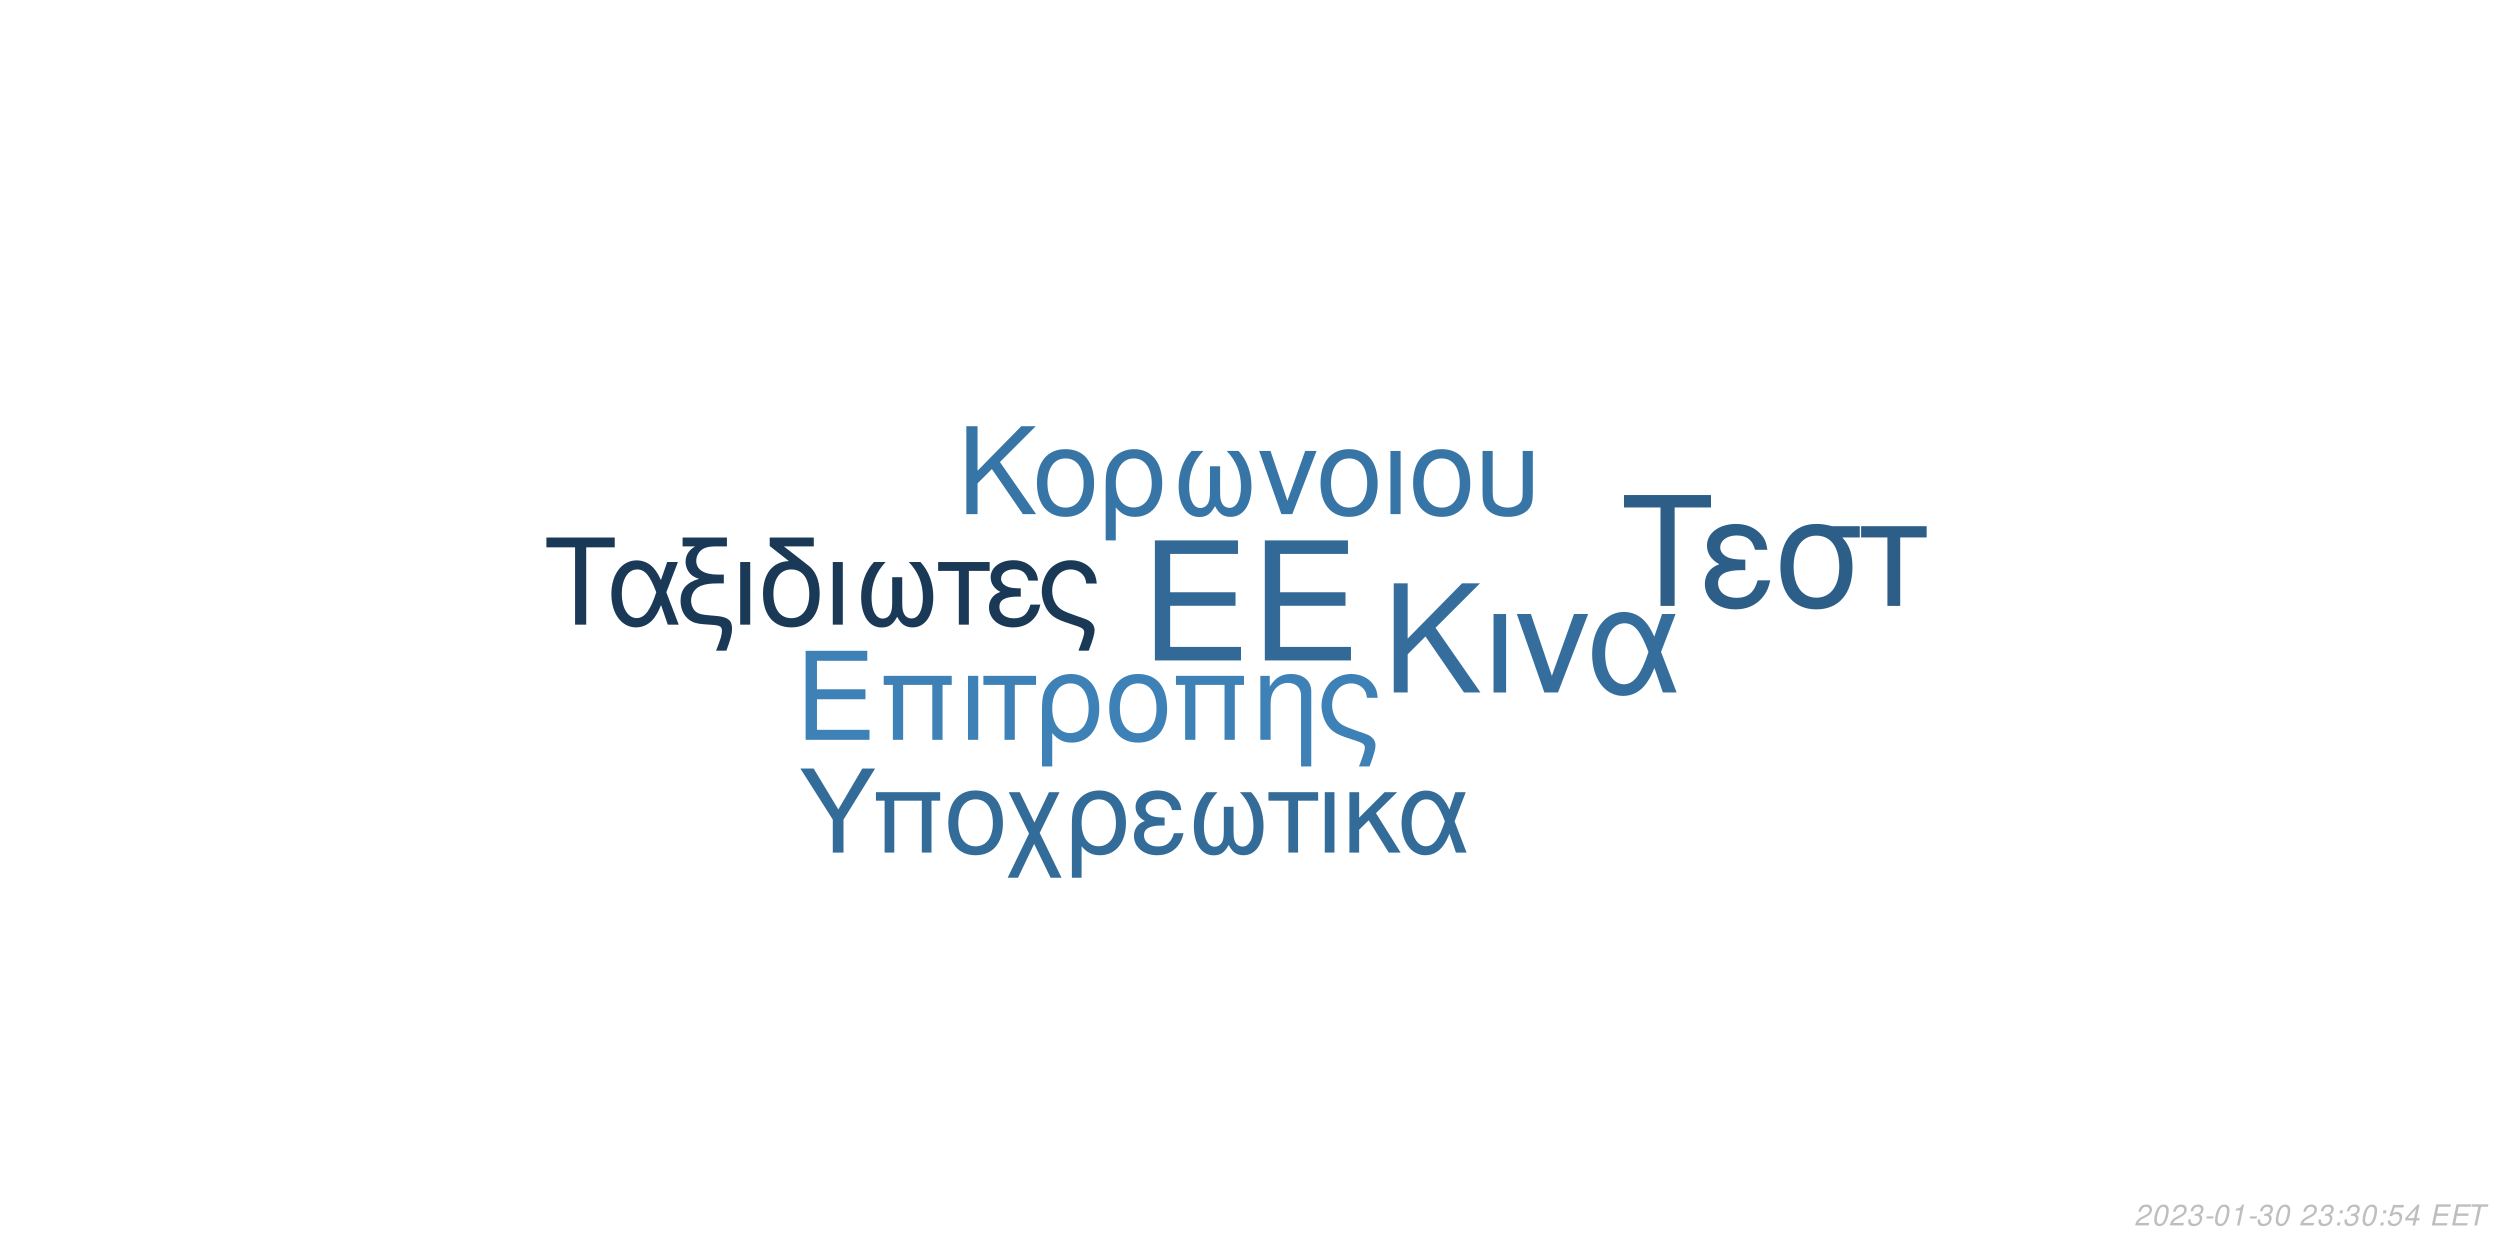
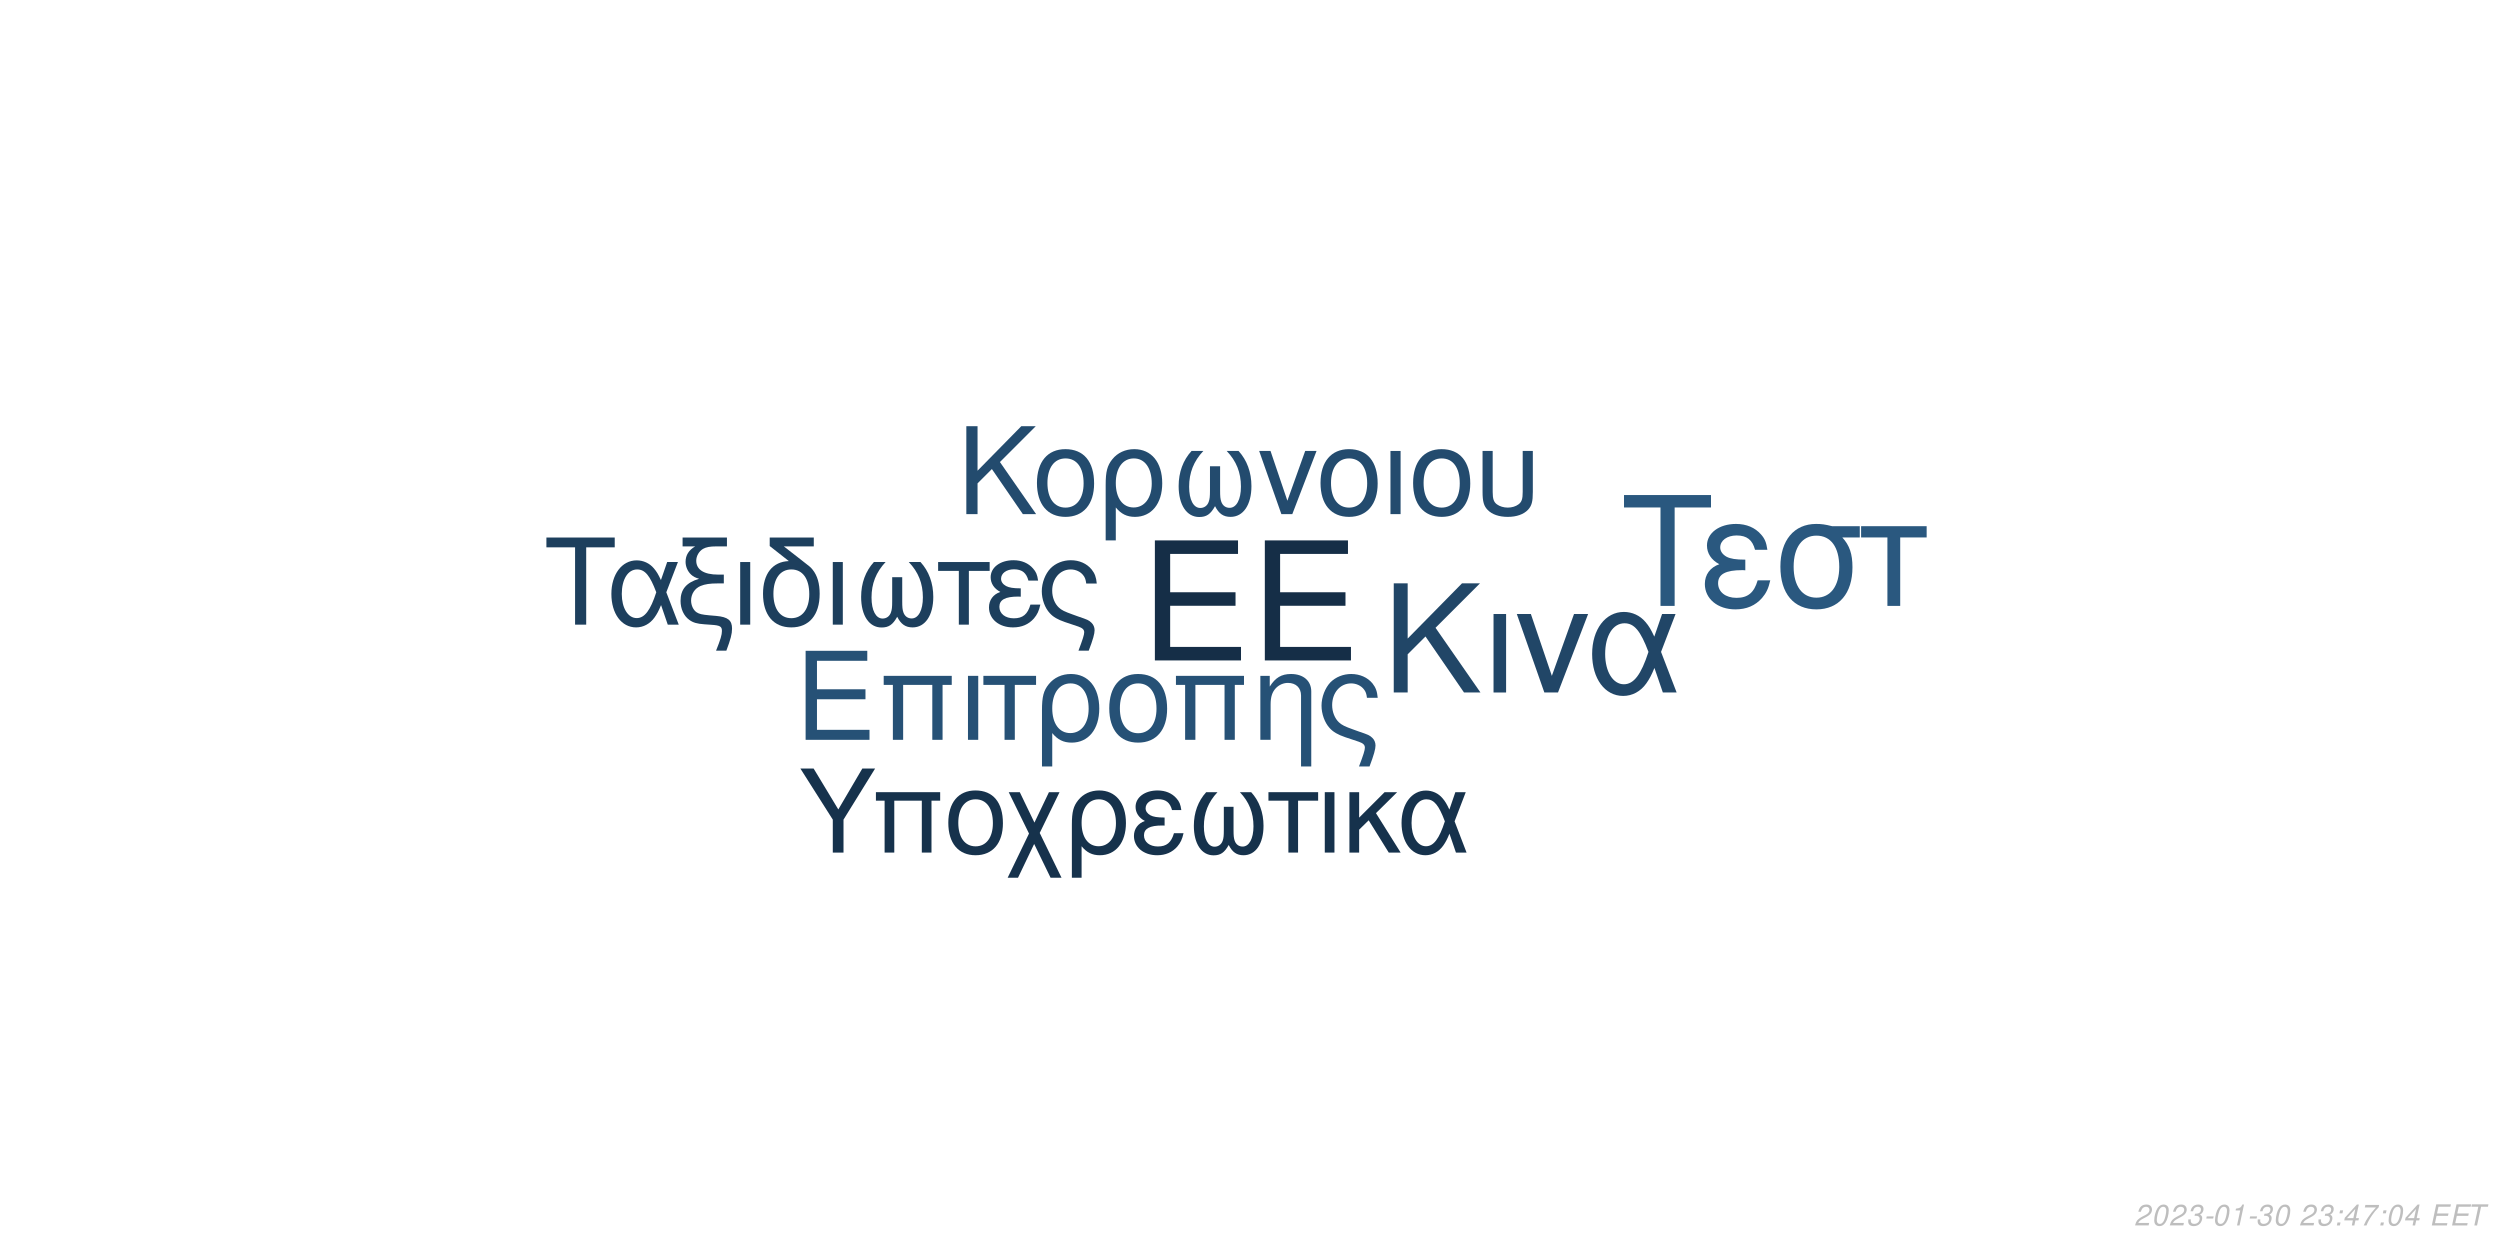
<svg xmlns="http://www.w3.org/2000/svg" xmlns:xlink="http://www.w3.org/1999/xlink" width="864pt" height="432pt" viewBox="0 0 864 432" version="1.1">
  <defs>
    <g>
      <symbol overflow="visible" id="glyph0-0">
        <path style="stroke:none;" d="" />
      </symbol>
      <symbol overflow="visible" id="glyph0-1">
        <path style="stroke:none;" d="M 10.406 -18.891 L 33 -18.891 L 33 -23.562 L 10.406 -23.562 L 10.406 -36.812 L 33.859 -36.812 L 33.859 -41.484 L 5.125 -41.484 L 5.125 0 L 34.891 0 L 34.891 -4.672 L 10.406 -4.672 Z M 10.406 -18.891 " />
      </symbol>
      <symbol overflow="visible" id="glyph1-0">
        <path style="stroke:none;" d="" />
      </symbol>
      <symbol overflow="visible" id="glyph1-1">
        <path style="stroke:none;" d="M 7.719 -14.016 L 24.484 -14.016 L 24.484 -17.469 L 7.719 -17.469 L 7.719 -27.312 L 25.109 -27.312 L 25.109 -30.766 L 3.797 -30.766 L 3.797 0 L 25.875 0 L 25.875 -3.453 L 7.719 -3.453 Z M 7.719 -14.016 " />
      </symbol>
      <symbol overflow="visible" id="glyph1-2">
        <path style="stroke:none;" d="M 26.297 -22.109 L 2.781 -22.109 L 2.781 -18.984 L 5.953 -18.984 L 5.953 0 L 9.5 0 L 9.5 -18.984 L 19.578 -18.984 L 19.578 0 L 23.125 0 L 23.125 -18.984 L 26.297 -18.984 Z M 26.297 -22.109 " />
      </symbol>
      <symbol overflow="visible" id="glyph1-3">
        <path style="stroke:none;" d="M 2.906 0 L 6.453 0 L 6.453 -22.109 L 2.906 -22.109 Z M 2.906 0 " />
      </symbol>
      <symbol overflow="visible" id="glyph1-4">
        <path style="stroke:none;" d="M 6.547 0 L 10.094 0 L 10.094 -18.984 L 17.438 -18.984 L 17.438 -22.109 L -0.766 -22.109 L -0.766 -18.984 L 6.547 -18.984 Z M 6.547 0 " />
      </symbol>
      <symbol overflow="visible" id="glyph1-5">
        <path style="stroke:none;" d="M 2.484 9.203 L 6.031 9.203 L 6.031 -2.328 C 7.891 -0.047 9.922 0.969 12.75 0.969 C 18.531 0.969 22.281 -3.672 22.281 -10.797 C 22.281 -18.141 18.484 -22.75 12.484 -22.75 C 9.375 -22.75 6.625 -21.484 4.812 -19.203 C 3.031 -17.016 2.484 -14.891 2.484 -10.25 Z M 12.359 -19.5 C 16.203 -19.5 18.609 -16.125 18.609 -10.719 C 18.609 -5.656 16.078 -2.328 12.281 -2.328 C 8.438 -2.328 6.031 -5.609 6.031 -10.891 C 6.031 -16.156 8.484 -19.5 12.359 -19.5 Z M 12.359 -19.5 " />
      </symbol>
      <symbol overflow="visible" id="glyph1-6">
        <path style="stroke:none;" d="M 11.688 -22.75 C 5.438 -22.75 1.734 -18.312 1.734 -10.891 C 1.734 -3.422 5.438 0.969 11.734 0.969 C 17.984 0.969 21.734 -3.453 21.734 -10.719 C 21.734 -18.406 18.109 -22.75 11.688 -22.75 Z M 11.734 -19.5 C 15.703 -19.5 18.062 -16.25 18.062 -10.766 C 18.062 -5.531 15.609 -2.281 11.734 -2.281 C 7.812 -2.281 5.406 -5.531 5.406 -10.891 C 5.406 -16.25 7.812 -19.5 11.734 -19.5 Z M 11.734 -19.5 " />
      </symbol>
      <symbol overflow="visible" id="glyph1-7">
        <path style="stroke:none;" d="M 2.953 -22.109 L 2.953 0 L 6.5 0 L 6.5 -12.203 C 6.5 -14.859 7.047 -16.5 8.312 -17.859 C 9.453 -19.031 10.938 -19.672 12.484 -19.672 C 15.234 -19.672 17.016 -17.984 17.016 -15.312 L 17.016 9.203 L 20.547 9.203 L 20.547 -16.719 C 20.547 -20.391 17.812 -22.75 13.547 -22.75 C 10.25 -22.75 8.141 -21.484 6.203 -18.406 L 6.203 -22.109 Z M 2.953 -22.109 " />
      </symbol>
      <symbol overflow="visible" id="glyph1-8">
        <path style="stroke:none;" d="M 17.688 9.203 C 19.203 5.188 19.75 3.203 19.75 1.938 C 19.75 0.922 19.328 -0.047 18.656 -0.672 C 17.641 -1.609 17.469 -1.688 13.891 -2.906 L 11.984 -3.594 C 9.156 -4.594 8.062 -5.156 7.125 -6.031 C 5.656 -7.391 4.766 -9.672 4.766 -11.984 C 4.766 -16.297 7.547 -19.5 11.312 -19.5 C 13.125 -19.5 14.812 -18.703 15.781 -17.391 C 16.375 -16.625 16.625 -15.906 16.797 -14.516 L 20.516 -14.516 C 20.297 -16.844 19.828 -18.062 18.703 -19.5 C 17.016 -21.562 14.344 -22.75 11.359 -22.75 C 8.562 -22.75 6 -21.688 4.172 -19.875 C 2.328 -17.938 1.094 -14.766 1.094 -11.812 C 1.094 -8.953 2.188 -5.906 3.922 -4.047 C 5.156 -2.703 6.672 -1.812 9.25 -0.922 L 14.016 0.672 C 15.484 1.188 16.078 1.766 16.078 2.703 C 16.078 3.594 15.578 5.188 14.047 9.203 Z M 17.688 9.203 " />
      </symbol>
      <symbol overflow="visible" id="glyph2-0">
        <path style="stroke:none;" d="" />
      </symbol>
      <symbol overflow="visible" id="glyph2-1">
        <path style="stroke:none;" d="M 8.906 -13.203 L 15.062 -19.359 L 28.375 0 L 34.062 0 L 18.531 -22.359 L 33.906 -37.734 L 27.688 -37.734 L 8.906 -18.641 L 8.906 -37.734 L 4.094 -37.734 L 4.094 0 L 8.906 0 Z M 8.906 -13.203 " />
      </symbol>
      <symbol overflow="visible" id="glyph2-2">
        <path style="stroke:none;" d="M 3.578 0 L 7.922 0 L 7.922 -27.125 L 3.578 -27.125 Z M 3.578 0 " />
      </symbol>
      <symbol overflow="visible" id="glyph2-3">
        <path style="stroke:none;" d="M 14.859 0 L 25.266 -27.125 L 20.391 -27.125 L 12.734 -5.75 L 5.484 -27.125 L 0.625 -27.125 L 10.141 0 Z M 14.859 0 " />
      </symbol>
      <symbol overflow="visible" id="glyph2-4">
        <path style="stroke:none;" d="M 30.484 -27.125 L 25.828 -27.125 L 23.141 -19.312 C 21.953 -21.844 21.281 -22.984 20.078 -24.375 C 18.219 -26.609 15.484 -27.844 12.625 -27.844 C 6.219 -27.844 1.656 -21.797 1.656 -13.297 C 1.656 -4.766 6.062 1.188 12.375 1.188 C 15.531 1.188 18.422 -0.359 20.391 -3.156 C 21.484 -4.703 22.109 -5.906 23.188 -8.484 L 26.094 0 L 30.859 0 L 25.469 -14.031 Z M 21.125 -14.031 C 18.578 -6.156 16.047 -2.844 12.625 -2.844 C 8.859 -2.844 6.156 -7.203 6.156 -13.297 C 6.156 -19.672 8.859 -23.922 12.844 -23.922 C 16.203 -23.922 18.375 -21.328 21.125 -14.031 Z M 21.125 -14.031 " />
      </symbol>
      <symbol overflow="visible" id="glyph3-0">
        <path style="stroke:none;" d="" />
      </symbol>
      <symbol overflow="visible" id="glyph3-1">
        <path style="stroke:none;" d="M 7.172 -10.625 L 12.125 -15.578 L 22.828 0 L 27.406 0 L 14.906 -18 L 27.281 -30.375 L 22.281 -30.375 L 7.172 -15 L 7.172 -30.375 L 3.297 -30.375 L 3.297 0 L 7.172 0 Z M 7.172 -10.625 " />
      </symbol>
      <symbol overflow="visible" id="glyph3-2">
        <path style="stroke:none;" d="M 11.531 -22.453 C 5.375 -22.453 1.703 -18.078 1.703 -10.75 C 1.703 -3.375 5.375 0.953 11.578 0.953 C 17.75 0.953 21.453 -3.422 21.453 -10.578 C 21.453 -18.156 17.875 -22.453 11.531 -22.453 Z M 11.578 -19.25 C 15.5 -19.25 17.828 -16.031 17.828 -10.625 C 17.828 -5.453 15.406 -2.25 11.578 -2.25 C 7.703 -2.25 5.328 -5.453 5.328 -10.75 C 5.328 -16.031 7.703 -19.25 11.578 -19.25 Z M 11.578 -19.25 " />
      </symbol>
      <symbol overflow="visible" id="glyph3-3">
        <path style="stroke:none;" d="M 2.453 9.078 L 5.953 9.078 L 5.953 -2.297 C 7.797 -0.047 9.797 0.953 12.578 0.953 C 18.281 0.953 22 -3.625 22 -10.656 C 22 -17.906 18.25 -22.453 12.328 -22.453 C 9.25 -22.453 6.547 -21.203 4.75 -18.953 C 3 -16.781 2.453 -14.703 2.453 -10.125 Z M 12.203 -19.25 C 16 -19.25 18.375 -15.906 18.375 -10.578 C 18.375 -5.578 15.875 -2.297 12.125 -2.297 C 8.328 -2.297 5.953 -5.547 5.953 -10.75 C 5.953 -15.953 8.375 -19.25 12.203 -19.25 Z M 12.203 -19.25 " />
      </symbol>
      <symbol overflow="visible" id="glyph3-4">
        <path style="stroke:none;" d="M 14.5 -16.531 L 14.5 -8.203 C 14.5 -6.047 14.406 -5.25 14.078 -4.297 C 13.625 -2.922 12.5 -2.125 11.156 -2.125 C 8.797 -2.125 7.297 -4.953 7.297 -9.453 C 7.297 -14.328 8.875 -18.281 12.203 -21.828 L 8.125 -21.828 C 5.203 -18.625 3.672 -14.453 3.672 -9.672 C 3.672 -3.172 6.453 1 10.781 1 C 13.281 1 14.703 0.047 16.25 -2.75 C 17.578 -0.125 19.156 0.953 21.625 0.953 C 26 0.953 28.828 -3.203 28.828 -9.672 C 28.828 -14.453 27.281 -18.656 24.375 -21.828 L 20.281 -21.828 C 23.625 -18.328 25.203 -14.375 25.203 -9.5 C 25.203 -5.047 23.656 -2.172 21.281 -2.172 C 19.906 -2.172 18.875 -2.953 18.406 -4.297 C 18.078 -5.25 18 -6.078 18 -8.203 L 18 -16.531 Z M 14.5 -16.531 " />
      </symbol>
      <symbol overflow="visible" id="glyph3-5">
        <path style="stroke:none;" d="M 11.953 0 L 20.328 -21.828 L 16.406 -21.828 L 10.25 -4.625 L 4.422 -21.828 L 0.5 -21.828 L 8.172 0 Z M 11.953 0 " />
      </symbol>
      <symbol overflow="visible" id="glyph3-6">
        <path style="stroke:none;" d="M 2.875 0 L 6.375 0 L 6.375 -21.828 L 2.875 -21.828 Z M 2.875 0 " />
      </symbol>
      <symbol overflow="visible" id="glyph3-7">
        <path style="stroke:none;" d="M 2.703 -21.828 L 2.703 -7.703 C 2.703 -4.297 3.172 -2.75 4.5 -1.422 C 6 0.125 8.453 0.953 11.406 0.953 C 14.453 0.953 16.906 0.078 18.406 -1.5 C 19.703 -2.875 20.078 -4.328 20.078 -7.703 L 20.078 -21.828 L 16.578 -21.828 L 16.578 -7.703 C 16.578 -5.25 16.25 -4.203 15.125 -3.375 C 14.203 -2.672 12.828 -2.25 11.406 -2.25 C 10 -2.25 8.625 -2.672 7.672 -3.375 C 6.578 -4.172 6.203 -5.25 6.203 -7.703 L 6.203 -21.828 Z M 2.703 -21.828 " />
      </symbol>
      <symbol overflow="visible" id="glyph4-0">
        <path style="stroke:none;" d="" />
      </symbol>
      <symbol overflow="visible" id="glyph4-1">
        <path style="stroke:none;" d="M 14.625 -26.719 L 24.484 -26.719 L 24.484 -30.109 L 0.875 -30.109 L 0.875 -26.719 L 10.781 -26.719 L 10.781 0 L 14.625 0 Z M 14.625 -26.719 " />
      </symbol>
      <symbol overflow="visible" id="glyph4-2">
        <path style="stroke:none;" d="M 24.328 -21.641 L 20.609 -21.641 L 18.453 -15.406 C 17.516 -17.422 16.969 -18.328 16.016 -19.453 C 14.531 -21.234 12.344 -22.219 10.078 -22.219 C 4.953 -22.219 1.328 -17.391 1.328 -10.609 C 1.328 -3.797 4.828 0.953 9.875 0.953 C 12.391 0.953 14.703 -0.297 16.266 -2.516 C 17.141 -3.766 17.641 -4.703 18.5 -6.766 L 20.812 0 L 24.609 0 L 20.312 -11.188 Z M 16.844 -11.188 C 14.828 -4.922 12.797 -2.266 10.078 -2.266 C 7.062 -2.266 4.922 -5.734 4.922 -10.609 C 4.922 -15.688 7.062 -19.078 10.234 -19.078 C 12.922 -19.078 14.656 -17.016 16.844 -11.188 Z M 16.844 -11.188 " />
      </symbol>
      <symbol overflow="visible" id="glyph4-3">
        <path style="stroke:none;" d="M 1.938 -27.047 L 6.281 -27.047 C 4.094 -25.766 2.969 -24 2.969 -21.719 C 2.969 -20.078 3.672 -18.422 4.875 -17.297 C 5.656 -16.594 6.281 -16.266 7.641 -15.859 C 3.219 -14.531 1.234 -12.188 1.234 -8.219 C 1.234 -5.453 2.359 -3.016 4.25 -1.656 C 5.531 -0.703 6.938 -0.297 9.453 -0.125 L 11.859 0.047 C 14.906 0.25 15.531 0.625 15.531 2.188 C 15.531 3.516 15.078 5.078 13.5 9 L 17.062 9 C 18.547 5.031 19.031 3.219 19.031 1.359 C 19.031 -1.484 17.641 -2.641 13.594 -3.016 L 11.234 -3.219 C 8.594 -3.469 7.719 -3.672 6.812 -4.25 C 5.656 -5 4.875 -6.656 4.875 -8.344 C 4.875 -10.578 6.156 -12.547 8.172 -13.375 C 9.703 -14 11.391 -14.25 14.078 -14.25 L 16.188 -14.25 L 16.188 -17.297 L 14.203 -17.297 C 9.328 -17.297 6.656 -19 6.656 -22.094 C 6.656 -23.703 7.594 -25.359 9 -26.188 C 10.078 -26.797 11.391 -27.047 13.594 -27.047 L 17.266 -27.047 L 17.266 -30.109 L 1.938 -30.109 Z M 1.938 -27.047 " />
      </symbol>
      <symbol overflow="visible" id="glyph4-4">
        <path style="stroke:none;" d="M 2.844 0 L 6.312 0 L 6.312 -21.641 L 2.844 -21.641 Z M 2.844 0 " />
      </symbol>
      <symbol overflow="visible" id="glyph4-5">
        <path style="stroke:none;" d="M 10.656 -21.969 C 5.031 -21.766 1.734 -17.594 1.734 -10.656 C 1.734 -3.344 5.375 0.953 11.516 0.953 C 17.672 0.953 21.312 -3.344 21.312 -10.656 C 21.312 -14.203 20.531 -16.938 18.875 -19 C 18.172 -19.859 17.922 -20.078 15.031 -22.297 L 8.922 -27.047 L 19.281 -27.047 L 19.281 -30.109 L 4.047 -30.109 L 4.047 -27.172 Z M 11.516 -19.078 C 15.406 -19.078 17.719 -15.906 17.719 -10.531 C 17.719 -5.406 15.328 -2.234 11.516 -2.234 C 7.688 -2.234 5.328 -5.406 5.328 -10.656 C 5.328 -15.906 7.688 -19.078 11.516 -19.078 Z M 11.516 -19.078 " />
      </symbol>
      <symbol overflow="visible" id="glyph4-6">
        <path style="stroke:none;" d="M 14.375 -16.391 L 14.375 -8.141 C 14.375 -5.984 14.281 -5.203 13.953 -4.25 C 13.5 -2.891 12.391 -2.109 11.062 -2.109 C 8.719 -2.109 7.234 -4.922 7.234 -9.375 C 7.234 -14.203 8.797 -18.125 12.094 -21.641 L 8.047 -21.641 C 5.156 -18.453 3.641 -14.328 3.641 -9.578 C 3.641 -3.141 6.406 0.984 10.703 0.984 C 13.172 0.984 14.578 0.047 16.109 -2.719 C 17.422 -0.125 19 0.953 21.438 0.953 C 25.766 0.953 28.578 -3.188 28.578 -9.578 C 28.578 -14.328 27.047 -18.5 24.156 -21.641 L 20.109 -21.641 C 23.422 -18.172 24.984 -14.25 24.984 -9.422 C 24.984 -5 23.453 -2.141 21.109 -2.141 C 19.734 -2.141 18.703 -2.938 18.25 -4.25 C 17.922 -5.203 17.844 -6.031 17.844 -8.141 L 17.844 -16.391 Z M 14.375 -16.391 " />
      </symbol>
      <symbol overflow="visible" id="glyph4-7">
        <path style="stroke:none;" d="M 6.406 0 L 9.875 0 L 9.875 -18.578 L 17.062 -18.578 L 17.062 -21.641 L -0.75 -21.641 L -0.75 -18.578 L 6.406 -18.578 Z M 6.406 0 " />
      </symbol>
      <symbol overflow="visible" id="glyph4-8">
        <path style="stroke:none;" d="M 11.812 -12.547 C 9.203 -12.547 7.766 -12.797 6.734 -13.344 C 5.609 -13.953 5 -14.859 5 -15.859 C 5 -17.75 6.859 -19.125 9.453 -19.125 C 12.219 -19.125 13.75 -17.922 14.453 -15.234 L 17.797 -15.234 C 17.516 -17.266 17.094 -18.25 16.062 -19.406 C 14.453 -21.266 12.094 -22.266 9.297 -22.266 C 4.703 -22.266 1.406 -19.781 1.406 -16.391 C 1.406 -14.281 2.562 -12.469 4.75 -11.312 C 2.266 -10.453 0.828 -8.5 0.828 -5.953 C 0.828 -1.938 4.297 0.953 9.125 0.953 C 12.141 0.953 14.531 -0.078 16.359 -2.141 C 17.516 -3.516 18.094 -4.703 18.578 -6.938 L 15.156 -6.938 C 14.203 -3.594 12.516 -2.188 9.422 -2.188 C 6.438 -2.188 4.422 -3.797 4.422 -6.156 C 4.422 -8.594 6.438 -9.703 10.938 -9.703 C 11.062 -9.703 11.438 -9.703 11.812 -9.656 Z M 11.812 -12.547 " />
      </symbol>
      <symbol overflow="visible" id="glyph4-9">
        <path style="stroke:none;" d="M 17.297 9 C 18.797 5.078 19.328 3.141 19.328 1.906 C 19.328 0.906 18.906 -0.047 18.25 -0.656 C 17.266 -1.562 17.094 -1.656 13.594 -2.844 L 11.734 -3.516 C 8.969 -4.5 7.891 -5.031 6.984 -5.906 C 5.531 -7.234 4.672 -9.453 4.672 -11.734 C 4.672 -15.938 7.391 -19.078 11.062 -19.078 C 12.844 -19.078 14.5 -18.297 15.438 -17.016 C 16.016 -16.266 16.266 -15.562 16.438 -14.203 L 20.078 -14.203 C 19.859 -16.484 19.406 -17.672 18.297 -19.078 C 16.641 -21.109 14.047 -22.266 11.109 -22.266 C 8.391 -22.266 5.859 -21.234 4.094 -19.453 C 2.266 -17.547 1.078 -14.453 1.078 -11.562 C 1.078 -8.75 2.141 -5.781 3.844 -3.969 C 5.031 -2.641 6.531 -1.781 9.047 -0.906 L 13.703 0.656 C 15.156 1.156 15.734 1.734 15.734 2.641 C 15.734 3.516 15.234 5.078 13.75 9 Z M 17.297 9 " />
      </symbol>
      <symbol overflow="visible" id="glyph5-0">
        <path style="stroke:none;" d="" />
      </symbol>
      <symbol overflow="visible" id="glyph5-1">
        <path style="stroke:none;" d="M 18.609 -34.016 L 31.172 -34.016 L 31.172 -38.312 L 1.109 -38.312 L 1.109 -34.016 L 13.719 -34.016 L 13.719 0 L 18.609 0 Z M 18.609 -34.016 " />
      </symbol>
      <symbol overflow="visible" id="glyph5-2">
        <path style="stroke:none;" d="M 15.031 -15.984 C 11.719 -15.984 9.875 -16.297 8.562 -16.984 C 7.156 -17.766 6.359 -18.922 6.359 -20.188 C 6.359 -22.609 8.719 -24.344 12.031 -24.344 C 15.562 -24.344 17.5 -22.812 18.391 -19.391 L 22.656 -19.391 C 22.281 -21.969 21.766 -23.234 20.453 -24.703 C 18.391 -27.062 15.406 -28.328 11.828 -28.328 C 5.984 -28.328 1.781 -25.172 1.781 -20.875 C 1.781 -18.188 3.266 -15.875 6.047 -14.406 C 2.891 -13.297 1.047 -10.828 1.047 -7.562 C 1.047 -2.469 5.469 1.203 11.609 1.203 C 15.453 1.203 18.5 -0.109 20.812 -2.734 C 22.281 -4.469 23.016 -5.984 23.656 -8.828 L 19.297 -8.828 C 18.078 -4.578 15.922 -2.781 11.984 -2.781 C 8.203 -2.781 5.625 -4.828 5.625 -7.828 C 5.625 -10.938 8.203 -12.359 13.922 -12.359 C 14.094 -12.359 14.562 -12.359 15.031 -12.297 Z M 15.031 -15.984 " />
      </symbol>
      <symbol overflow="visible" id="glyph5-3">
        <path style="stroke:none;" d="M 30.594 -27.547 L 21.031 -27.547 C 18.547 -28.172 17.344 -28.328 15.5 -28.328 C 7.891 -28.328 3.156 -22.656 3.156 -13.562 C 3.156 -4.25 7.781 1.203 15.609 1.203 C 23.391 1.203 28.062 -4.312 28.062 -13.344 C 28.062 -17.969 27.062 -20.922 24.547 -23.656 L 30.594 -23.656 Z M 15.609 -24.281 C 20.609 -24.281 23.5 -20.297 23.5 -13.453 C 23.5 -6.891 20.5 -2.844 15.609 -2.844 C 10.719 -2.844 7.734 -6.891 7.734 -13.562 C 7.734 -20.234 10.719 -24.281 15.609 -24.281 Z M 15.609 -24.281 " />
      </symbol>
      <symbol overflow="visible" id="glyph5-4">
        <path style="stroke:none;" d="M 8.141 0 L 12.562 0 L 12.562 -23.656 L 21.703 -23.656 L 21.703 -27.547 L -0.953 -27.547 L -0.953 -23.656 L 8.141 -23.656 Z M 8.141 0 " />
      </symbol>
      <symbol overflow="visible" id="glyph6-0">
        <path style="stroke:none;" d="" />
      </symbol>
      <symbol overflow="visible" id="glyph6-1">
        <path style="stroke:none;" d="M 15.422 -11.391 L 26.344 -29.047 L 21.922 -29.047 L 13.625 -14.906 L 5.094 -29.047 L 0.516 -29.047 L 11.719 -11.391 L 11.719 0 L 15.422 0 Z M 15.422 -11.391 " />
      </symbol>
      <symbol overflow="visible" id="glyph6-2">
        <path style="stroke:none;" d="M 24.828 -20.875 L 2.625 -20.875 L 2.625 -17.938 L 5.625 -17.938 L 5.625 0 L 8.969 0 L 8.969 -17.938 L 18.484 -17.938 L 18.484 0 L 21.828 0 L 21.828 -17.938 L 24.828 -17.938 Z M 24.828 -20.875 " />
      </symbol>
      <symbol overflow="visible" id="glyph6-3">
        <path style="stroke:none;" d="M 11.031 -21.469 C 5.141 -21.469 1.641 -17.297 1.641 -10.281 C 1.641 -3.234 5.141 0.922 11.078 0.922 C 16.969 0.922 20.516 -3.266 20.516 -10.125 C 20.516 -17.375 17.094 -21.469 11.031 -21.469 Z M 11.078 -18.406 C 14.828 -18.406 17.047 -15.344 17.047 -10.156 C 17.047 -5.219 14.75 -2.156 11.078 -2.156 C 7.375 -2.156 5.094 -5.219 5.094 -10.281 C 5.094 -15.344 7.375 -18.406 11.078 -18.406 Z M 11.078 -18.406 " />
      </symbol>
      <symbol overflow="visible" id="glyph6-4">
        <path style="stroke:none;" d="M 10.406 -10.359 L 5.344 -20.875 L 1.516 -20.875 L 8.531 -6.578 L 1.156 8.688 L 4.734 8.688 L 10.312 -2.984 L 15.984 8.688 L 19.766 8.688 L 12.234 -6.781 L 19.078 -20.875 L 15.422 -20.875 Z M 10.406 -10.359 " />
      </symbol>
      <symbol overflow="visible" id="glyph6-5">
        <path style="stroke:none;" d="M 2.344 8.688 L 5.703 8.688 L 5.703 -2.188 C 7.453 -0.047 9.359 0.922 12.031 0.922 C 17.484 0.922 21.031 -3.469 21.031 -10.203 C 21.031 -17.141 17.453 -21.469 11.797 -21.469 C 8.844 -21.469 6.25 -20.281 4.547 -18.125 C 2.875 -16.062 2.344 -14.062 2.344 -9.688 Z M 11.672 -18.406 C 15.297 -18.406 17.578 -15.219 17.578 -10.125 C 17.578 -5.344 15.188 -2.188 11.594 -2.188 C 7.969 -2.188 5.703 -5.297 5.703 -10.281 C 5.703 -15.266 8.016 -18.406 11.672 -18.406 Z M 11.672 -18.406 " />
      </symbol>
      <symbol overflow="visible" id="glyph6-6">
        <path style="stroke:none;" d="M 11.391 -12.109 C 8.891 -12.109 7.484 -12.359 6.5 -12.875 C 5.422 -13.469 4.828 -14.344 4.828 -15.297 C 4.828 -17.141 6.609 -18.453 9.125 -18.453 C 11.797 -18.453 13.266 -17.297 13.953 -14.703 L 17.172 -14.703 C 16.891 -16.656 16.5 -17.609 15.5 -18.734 C 13.953 -20.516 11.672 -21.469 8.969 -21.469 C 4.547 -21.469 1.359 -19.078 1.359 -15.812 C 1.359 -13.781 2.469 -12.031 4.578 -10.922 C 2.188 -10.078 0.797 -8.203 0.797 -5.734 C 0.797 -1.875 4.141 0.922 8.812 0.922 C 11.719 0.922 14.031 -0.078 15.781 -2.078 C 16.891 -3.391 17.453 -4.547 17.938 -6.688 L 14.625 -6.688 C 13.703 -3.469 12.078 -2.109 9.078 -2.109 C 6.219 -2.109 4.266 -3.672 4.266 -5.938 C 4.266 -8.281 6.219 -9.359 10.562 -9.359 C 10.672 -9.359 11.031 -9.359 11.391 -9.328 Z M 11.391 -12.109 " />
      </symbol>
      <symbol overflow="visible" id="glyph6-7">
        <path style="stroke:none;" d="M 13.859 -15.812 L 13.859 -7.844 C 13.859 -5.781 13.781 -5.016 13.469 -4.109 C 13.031 -2.797 11.953 -2.031 10.672 -2.031 C 8.406 -2.031 6.969 -4.734 6.969 -9.047 C 6.969 -13.703 8.484 -17.484 11.672 -20.875 L 7.766 -20.875 C 4.984 -17.812 3.5 -13.828 3.5 -9.25 C 3.5 -3.031 6.172 0.953 10.312 0.953 C 12.703 0.953 14.062 0.047 15.547 -2.625 C 16.812 -0.125 18.328 0.922 20.672 0.922 C 24.859 0.922 27.578 -3.062 27.578 -9.25 C 27.578 -13.828 26.094 -17.844 23.312 -20.875 L 19.406 -20.875 C 22.594 -17.531 24.109 -13.75 24.109 -9.078 C 24.109 -4.828 22.625 -2.078 20.359 -2.078 C 19.047 -2.078 18.047 -2.828 17.609 -4.109 C 17.297 -5.016 17.219 -5.812 17.219 -7.844 L 17.219 -15.812 Z M 13.859 -15.812 " />
      </symbol>
      <symbol overflow="visible" id="glyph6-8">
        <path style="stroke:none;" d="M 6.172 0 L 9.516 0 L 9.516 -17.938 L 16.453 -17.938 L 16.453 -20.875 L -0.719 -20.875 L -0.719 -17.938 L 6.172 -17.938 Z M 6.172 0 " />
      </symbol>
      <symbol overflow="visible" id="glyph6-9">
        <path style="stroke:none;" d="M 2.75 0 L 6.094 0 L 6.094 -20.875 L 2.75 -20.875 Z M 2.75 0 " />
      </symbol>
      <symbol overflow="visible" id="glyph6-10">
        <path style="stroke:none;" d="M 5.625 -12.078 L 5.625 -20.875 L 2.266 -20.875 L 2.266 0 L 5.625 0 L 5.625 -7.922 L 8.922 -11.156 L 15.859 0 L 19.969 0 L 11.438 -13.625 L 18.766 -20.875 L 14.422 -20.875 Z M 5.625 -12.078 " />
      </symbol>
      <symbol overflow="visible" id="glyph6-11">
        <path style="stroke:none;" d="M 23.469 -20.875 L 19.875 -20.875 L 17.812 -14.859 C 16.891 -16.812 16.375 -17.688 15.453 -18.766 C 14.031 -20.484 11.906 -21.438 9.719 -21.438 C 4.781 -21.438 1.281 -16.781 1.281 -10.234 C 1.281 -3.672 4.656 0.922 9.516 0.922 C 11.953 0.922 14.188 -0.281 15.703 -2.438 C 16.531 -3.625 17.016 -4.547 17.844 -6.531 L 20.078 0 L 23.75 0 L 19.609 -10.797 Z M 16.25 -10.797 C 14.297 -4.734 12.359 -2.188 9.719 -2.188 C 6.812 -2.188 4.734 -5.531 4.734 -10.234 C 4.734 -15.141 6.812 -18.406 9.875 -18.406 C 12.469 -18.406 14.141 -16.422 16.25 -10.797 Z M 16.25 -10.797 " />
      </symbol>
      <symbol overflow="visible" id="glyph7-0">
        <path style="stroke:none;" d="" />
      </symbol>
      <symbol overflow="visible" id="glyph7-1">
        <path style="stroke:none;" d="M 5.234 -0.875 L 1.469 -0.875 C 1.625 -1.359 2.188 -1.875 3.109 -2.344 L 4.234 -2.938 C 5.125 -3.406 5.656 -3.875 5.969 -4.484 C 6.125 -4.797 6.219 -5.156 6.219 -5.484 C 6.219 -6.266 5.781 -6.906 5.109 -7.125 C 4.859 -7.188 4.594 -7.234 4.312 -7.234 C 2.766 -7.234 1.891 -6.453 1.484 -4.734 L 2.375 -4.734 C 2.484 -5.188 2.609 -5.484 2.797 -5.75 C 3.094 -6.203 3.609 -6.453 4.188 -6.453 C 4.891 -6.453 5.344 -6.031 5.344 -5.375 C 5.344 -4.703 4.859 -4.094 4.016 -3.656 L 2.984 -3.125 C 2.125 -2.688 1.453 -2.188 1.062 -1.703 C 0.766 -1.312 0.656 -1.047 0.344 -0.016 L 5.047 -0.016 Z M 5.234 -0.875 " />
      </symbol>
      <symbol overflow="visible" id="glyph7-2">
        <path style="stroke:none;" d="M 4.203 -7.234 C 3.375 -7.234 2.688 -6.812 2.125 -5.984 C 1.484 -5.047 0.984 -3.188 0.984 -1.734 C 0.984 -1.109 1.172 -0.562 1.484 -0.266 C 1.797 0.047 2.281 0.234 2.766 0.234 C 3.625 0.234 4.281 -0.156 4.859 -1.016 C 5.516 -1.953 6 -3.797 6 -5.266 C 6 -6.172 5.688 -6.766 5.047 -7.062 C 4.781 -7.188 4.516 -7.234 4.203 -7.234 Z M 4.094 -6.453 C 4.547 -6.453 4.875 -6.234 5.016 -5.797 C 5.094 -5.594 5.125 -5.406 5.125 -5.156 C 5.125 -4.375 4.906 -3.203 4.562 -2.234 C 4.312 -1.484 3.938 -0.953 3.5 -0.688 C 3.312 -0.594 3.125 -0.547 2.875 -0.547 C 2.438 -0.547 2.109 -0.781 1.969 -1.203 C 1.906 -1.406 1.875 -1.594 1.875 -1.828 C 1.875 -2.656 2.078 -3.75 2.422 -4.766 C 2.688 -5.547 3.031 -6.047 3.484 -6.312 C 3.656 -6.406 3.859 -6.453 4.094 -6.453 Z M 4.094 -6.453 " />
      </symbol>
      <symbol overflow="visible" id="glyph7-3">
        <path style="stroke:none;" d="M 2.922 -3.312 C 3.125 -3.344 3.234 -3.344 3.375 -3.344 C 4.125 -3.344 4.594 -3.062 4.672 -2.547 C 4.688 -2.516 4.688 -2.453 4.688 -2.406 C 4.688 -1.312 3.906 -0.547 2.781 -0.547 C 2.109 -0.547 1.688 -0.875 1.609 -1.438 C 1.594 -1.484 1.594 -1.516 1.594 -1.562 C 1.594 -1.719 1.609 -1.844 1.656 -2.094 L 0.766 -2.094 C 0.734 -1.797 0.719 -1.641 0.719 -1.469 C 0.719 -0.375 1.406 0.234 2.641 0.234 C 3.547 0.234 4.297 -0.078 4.812 -0.656 C 5.266 -1.156 5.562 -1.875 5.562 -2.547 C 5.562 -3.125 5.344 -3.453 4.797 -3.734 C 5.641 -4.234 6.016 -4.844 6.016 -5.734 C 6.016 -6.406 5.625 -6.922 4.984 -7.125 C 4.734 -7.188 4.484 -7.234 4.203 -7.234 C 3.375 -7.234 2.672 -6.938 2.188 -6.375 C 1.891 -6.031 1.703 -5.641 1.516 -4.906 L 2.391 -4.906 C 2.594 -5.766 2.906 -6.188 3.516 -6.375 C 3.688 -6.438 3.875 -6.453 4.078 -6.453 C 4.734 -6.453 5.141 -6.125 5.141 -5.578 C 5.141 -5.188 5.016 -4.797 4.797 -4.547 C 4.516 -4.234 4 -4.062 3.266 -4.062 L 3.078 -4.062 Z M 2.922 -3.312 " />
      </symbol>
      <symbol overflow="visible" id="glyph7-4">
        <path style="stroke:none;" d="M 3.516 -3.125 L 1.125 -3.125 L 0.969 -2.406 L 3.359 -2.406 Z M 3.516 -3.125 " />
      </symbol>
      <symbol overflow="visible" id="glyph7-5">
        <path style="stroke:none;" d="M 3.703 -5.188 L 2.594 0 L 3.469 0 L 5.016 -7.234 L 4.438 -7.234 C 3.906 -6.156 3.688 -6.016 2.234 -5.812 L 2.109 -5.188 Z M 3.703 -5.188 " />
      </symbol>
      <symbol overflow="visible" id="glyph7-6">
        <path style="stroke:none;" d="" />
      </symbol>
      <symbol overflow="visible" id="glyph7-7">
        <path style="stroke:none;" d="M 2.359 -1.031 L 1.312 -1.031 L 1.094 0 L 2.141 0 Z M 3.266 -5.234 L 2.219 -5.234 L 2 -4.203 L 3.047 -4.203 Z M 3.266 -5.234 " />
      </symbol>
      <symbol overflow="visible" id="glyph7-8">
-         <path style="stroke:none;" d="M 6.297 -7.094 L 2.594 -7.094 L 1.234 -3.234 L 2.047 -3.234 C 2.656 -3.766 2.938 -3.906 3.531 -3.906 C 3.984 -3.906 4.375 -3.734 4.562 -3.469 C 4.703 -3.266 4.797 -2.984 4.797 -2.688 C 4.797 -1.438 3.969 -0.547 2.828 -0.547 C 2.031 -0.547 1.609 -0.938 1.578 -1.734 L 0.703 -1.734 L 0.703 -1.516 C 0.703 -1.141 0.766 -0.844 0.891 -0.625 C 1.094 -0.266 1.484 0.016 1.969 0.141 C 2.203 0.203 2.453 0.234 2.703 0.234 C 3.656 0.234 4.391 -0.156 4.984 -0.922 C 5.422 -1.5 5.672 -2.234 5.672 -2.953 C 5.672 -3.688 5.297 -4.266 4.688 -4.516 C 4.406 -4.625 4.125 -4.672 3.812 -4.672 C 3.328 -4.672 2.906 -4.547 2.406 -4.234 L 3.109 -6.219 L 6.109 -6.219 Z M 6.297 -7.094 " />
+         <path style="stroke:none;" d="M 3.625 -1.75 L 3.266 0 L 4.141 0 L 4.516 -1.75 L 5.562 -1.75 L 5.734 -2.531 L 4.688 -2.531 L 5.688 -7.234 L 5.016 -7.234 L 0.844 -2.672 L 0.641 -1.75 Z M 3.797 -2.531 L 1.594 -2.531 L 4.469 -5.703 Z M 3.797 -2.531 " />
      </symbol>
      <symbol overflow="visible" id="glyph7-9">
-         <path style="stroke:none;" d="M 3.625 -1.75 L 3.266 0 L 4.141 0 L 4.516 -1.75 L 5.562 -1.75 L 5.734 -2.531 L 4.688 -2.531 L 5.688 -7.234 L 5.016 -7.234 L 0.844 -2.672 L 0.641 -1.75 Z M 3.797 -2.531 L 1.594 -2.531 L 4.469 -5.703 Z M 3.797 -2.531 " />
+         <path style="stroke:none;" d="M 6.703 -7.094 L 1.953 -7.094 L 1.766 -6.219 L 5.594 -6.219 C 4.453 -4.953 3.625 -3.906 2.938 -2.875 C 2.297 -1.938 2.016 -1.453 1.375 0 L 2.344 0 C 2.75 -1.078 3.344 -2.172 4.234 -3.484 C 4.984 -4.594 5.547 -5.266 6.547 -6.281 Z M 6.703 -7.094 " />
      </symbol>
      <symbol overflow="visible" id="glyph7-10">
        <path style="stroke:none;" d="M 2.547 -3.312 L 6.5 -3.312 L 6.688 -4.141 L 2.719 -4.141 L 3.219 -6.469 L 7.344 -6.469 L 7.516 -7.297 L 2.453 -7.297 L 0.906 0 L 6.125 0 L 6.297 -0.812 L 2.016 -0.812 Z M 2.547 -3.312 " />
      </symbol>
      <symbol overflow="visible" id="glyph7-11">
        <path style="stroke:none;" d="M 4.938 -6.469 L 7.312 -6.469 L 7.484 -7.297 L 1.75 -7.297 L 1.578 -6.469 L 3.984 -6.469 L 2.609 0 L 3.547 0 Z M 4.938 -6.469 " />
      </symbol>
    </g>
  </defs>
  <g id="surface1">
    <rect x="0" y="0" width="864" height="432" style="fill:rgb(100%,100%,100%);fill-opacity:1;stroke:none;" />
-     <g style="fill:rgb(19.608%,41.176%,59.216%);fill-opacity:1;">
+     <g style="fill:rgb(8.235%,18.039%,27.843%);fill-opacity:1;">
      <use xlink:href="#glyph0-1" x="394" y="228.246" />
      <use xlink:href="#glyph0-1" x="432" y="228.246" />
    </g>
-     <g style="fill:rgb(24.314%,50.588%,71.373%);fill-opacity:1;">
+     <g style="fill:rgb(14.902%,31.765%,46.275%);fill-opacity:1;">
      <use xlink:href="#glyph1-1" x="274.625" y="255.683" />
      <use xlink:href="#glyph1-2" x="302.625" y="255.683" />
      <use xlink:href="#glyph1-3" x="331.625" y="255.683" />
      <use xlink:href="#glyph1-4" x="340.625" y="255.683" />
      <use xlink:href="#glyph1-5" x="357.625" y="255.683" />
      <use xlink:href="#glyph1-6" x="381.625" y="255.683" />
      <use xlink:href="#glyph1-2" x="403.625" y="255.683" />
      <use xlink:href="#glyph1-7" x="432.625" y="255.683" />
      <use xlink:href="#glyph1-8" x="455.625" y="255.683" />
    </g>
-     <g style="fill:rgb(20.784%,43.137%,61.569%);fill-opacity:1;">
+     <g style="fill:rgb(12.941%,27.451%,40.392%);fill-opacity:1;">
      <use xlink:href="#glyph2-1" x="477.586" y="239.327" />
      <use xlink:href="#glyph2-2" x="512.586" y="239.327" />
      <use xlink:href="#glyph2-3" x="523.586" y="239.327" />
      <use xlink:href="#glyph2-4" x="548.586" y="239.327" />
    </g>
-     <g style="fill:rgb(21.961%,45.882%,65.49%);fill-opacity:1;">
+     <g style="fill:rgb(13.725%,29.412%,43.137%);fill-opacity:1;">
      <use xlink:href="#glyph3-1" x="330.668" y="177.68" />
      <use xlink:href="#glyph3-2" x="356.668" y="177.68" />
      <use xlink:href="#glyph3-3" x="379.668" y="177.68" />
      <use xlink:href="#glyph3-4" x="403.668" y="177.68" />
      <use xlink:href="#glyph3-5" x="434.668" y="177.68" />
      <use xlink:href="#glyph3-2" x="454.668" y="177.68" />
      <use xlink:href="#glyph3-6" x="477.668" y="177.68" />
      <use xlink:href="#glyph3-2" x="486.668" y="177.68" />
      <use xlink:href="#glyph3-7" x="509.668" y="177.68" />
    </g>
-     <g style="fill:rgb(10.196%,22.353%,33.725%);fill-opacity:1;">
+     <g style="fill:rgb(11.373%,24.706%,36.471%);fill-opacity:1;">
      <use xlink:href="#glyph4-1" x="187.965" y="215.879" />
      <use xlink:href="#glyph4-2" x="209.965" y="215.879" />
      <use xlink:href="#glyph4-3" x="233.965" y="215.879" />
      <use xlink:href="#glyph4-4" x="252.965" y="215.879" />
      <use xlink:href="#glyph4-5" x="261.965" y="215.879" />
      <use xlink:href="#glyph4-4" x="284.965" y="215.879" />
      <use xlink:href="#glyph4-6" x="293.965" y="215.879" />
      <use xlink:href="#glyph4-7" x="324.965" y="215.879" />
      <use xlink:href="#glyph4-8" x="340.965" y="215.879" />
      <use xlink:href="#glyph4-9" x="358.965" y="215.879" />
    </g>
-     <g style="fill:rgb(17.647%,36.863%,53.333%);fill-opacity:1;">
+     <g style="fill:rgb(16.471%,34.51%,49.804%);fill-opacity:1;">
      <use xlink:href="#glyph5-1" x="560.148" y="209.399" />
      <use xlink:href="#glyph5-2" x="588.148" y="209.399" />
      <use xlink:href="#glyph5-3" x="612.148" y="209.399" />
      <use xlink:href="#glyph5-4" x="644.148" y="209.399" />
    </g>
-     <g style="fill:rgb(20%,41.961%,60%);fill-opacity:1;">
+     <g style="fill:rgb(8.627%,19.608%,29.804%);fill-opacity:1;">
      <use xlink:href="#glyph6-1" x="276.094" y="294.651" />
      <use xlink:href="#glyph6-2" x="300.094" y="294.651" />
      <use xlink:href="#glyph6-3" x="326.094" y="294.651" />
      <use xlink:href="#glyph6-4" x="347.094" y="294.651" />
      <use xlink:href="#glyph6-5" x="368.094" y="294.651" />
      <use xlink:href="#glyph6-6" x="391.094" y="294.651" />
      <use xlink:href="#glyph6-7" x="409.094" y="294.651" />
      <use xlink:href="#glyph6-8" x="439.094" y="294.651" />
      <use xlink:href="#glyph6-9" x="455.094" y="294.651" />
      <use xlink:href="#glyph6-10" x="464.094" y="294.651" />
      <use xlink:href="#glyph6-11" x="483.094" y="294.651" />
    </g>
    <g style="fill:rgb(74.51%,74.51%,74.51%);fill-opacity:1;">
      <use xlink:href="#glyph7-1" x="737.52" y="423.52" />
      <use xlink:href="#glyph7-2" x="743.52" y="423.52" />
      <use xlink:href="#glyph7-1" x="749.52" y="423.52" />
      <use xlink:href="#glyph7-3" x="755.52" y="423.52" />
      <use xlink:href="#glyph7-4" x="761.52" y="423.52" />
      <use xlink:href="#glyph7-2" x="764.52" y="423.52" />
      <use xlink:href="#glyph7-5" x="770.52" y="423.52" />
      <use xlink:href="#glyph7-4" x="776.52" y="423.52" />
      <use xlink:href="#glyph7-3" x="779.52" y="423.52" />
      <use xlink:href="#glyph7-2" x="785.52" y="423.52" />
      <use xlink:href="#glyph7-6" x="791.52" y="423.52" />
      <use xlink:href="#glyph7-1" x="794.52" y="423.52" />
      <use xlink:href="#glyph7-3" x="800.52" y="423.52" />
      <use xlink:href="#glyph7-7" x="806.52" y="423.52" />
-       <use xlink:href="#glyph7-3" x="809.52" y="423.52" />
-       <use xlink:href="#glyph7-2" x="815.52" y="423.52" />
+       <use xlink:href="#glyph7-8" x="809.52" y="423.52" />
+       <use xlink:href="#glyph7-9" x="815.52" y="423.52" />
      <use xlink:href="#glyph7-7" x="821.52" y="423.52" />
-       <use xlink:href="#glyph7-8" x="824.52" y="423.52" />
-       <use xlink:href="#glyph7-9" x="830.52" y="423.52" />
+       <use xlink:href="#glyph7-2" x="824.52" y="423.52" />
+       <use xlink:href="#glyph7-8" x="830.52" y="423.52" />
      <use xlink:href="#glyph7-6" x="836.52" y="423.52" />
      <use xlink:href="#glyph7-10" x="839.52" y="423.52" />
      <use xlink:href="#glyph7-10" x="846.52" y="423.52" />
      <use xlink:href="#glyph7-11" x="852.52" y="423.52" />
    </g>
  </g>
</svg>
